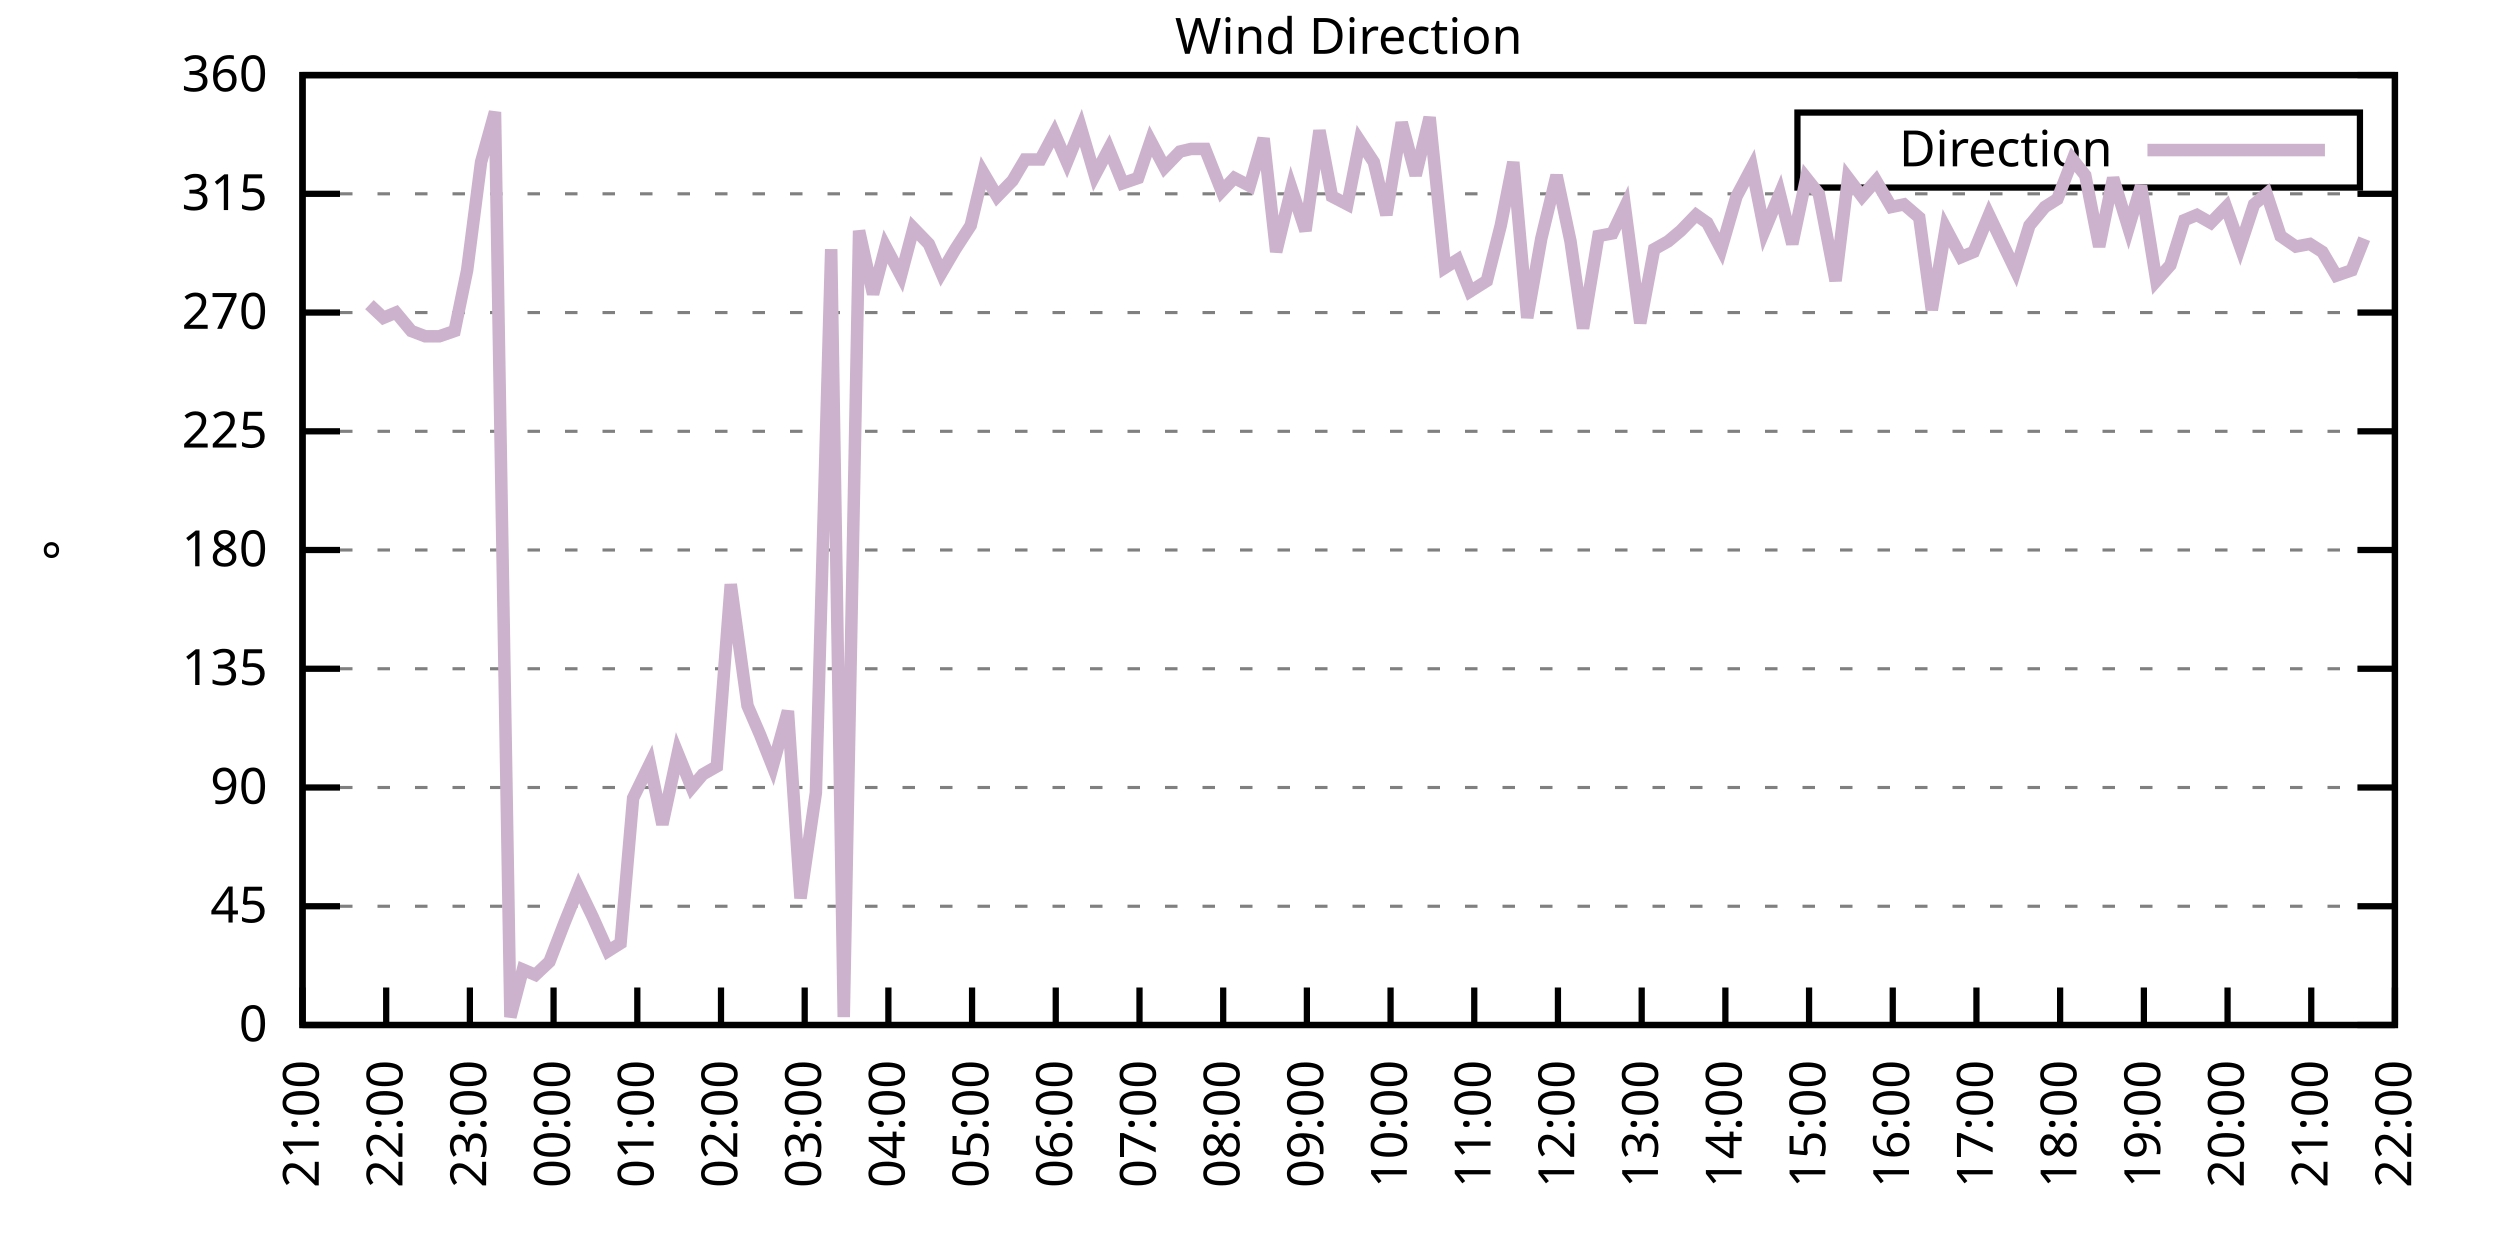
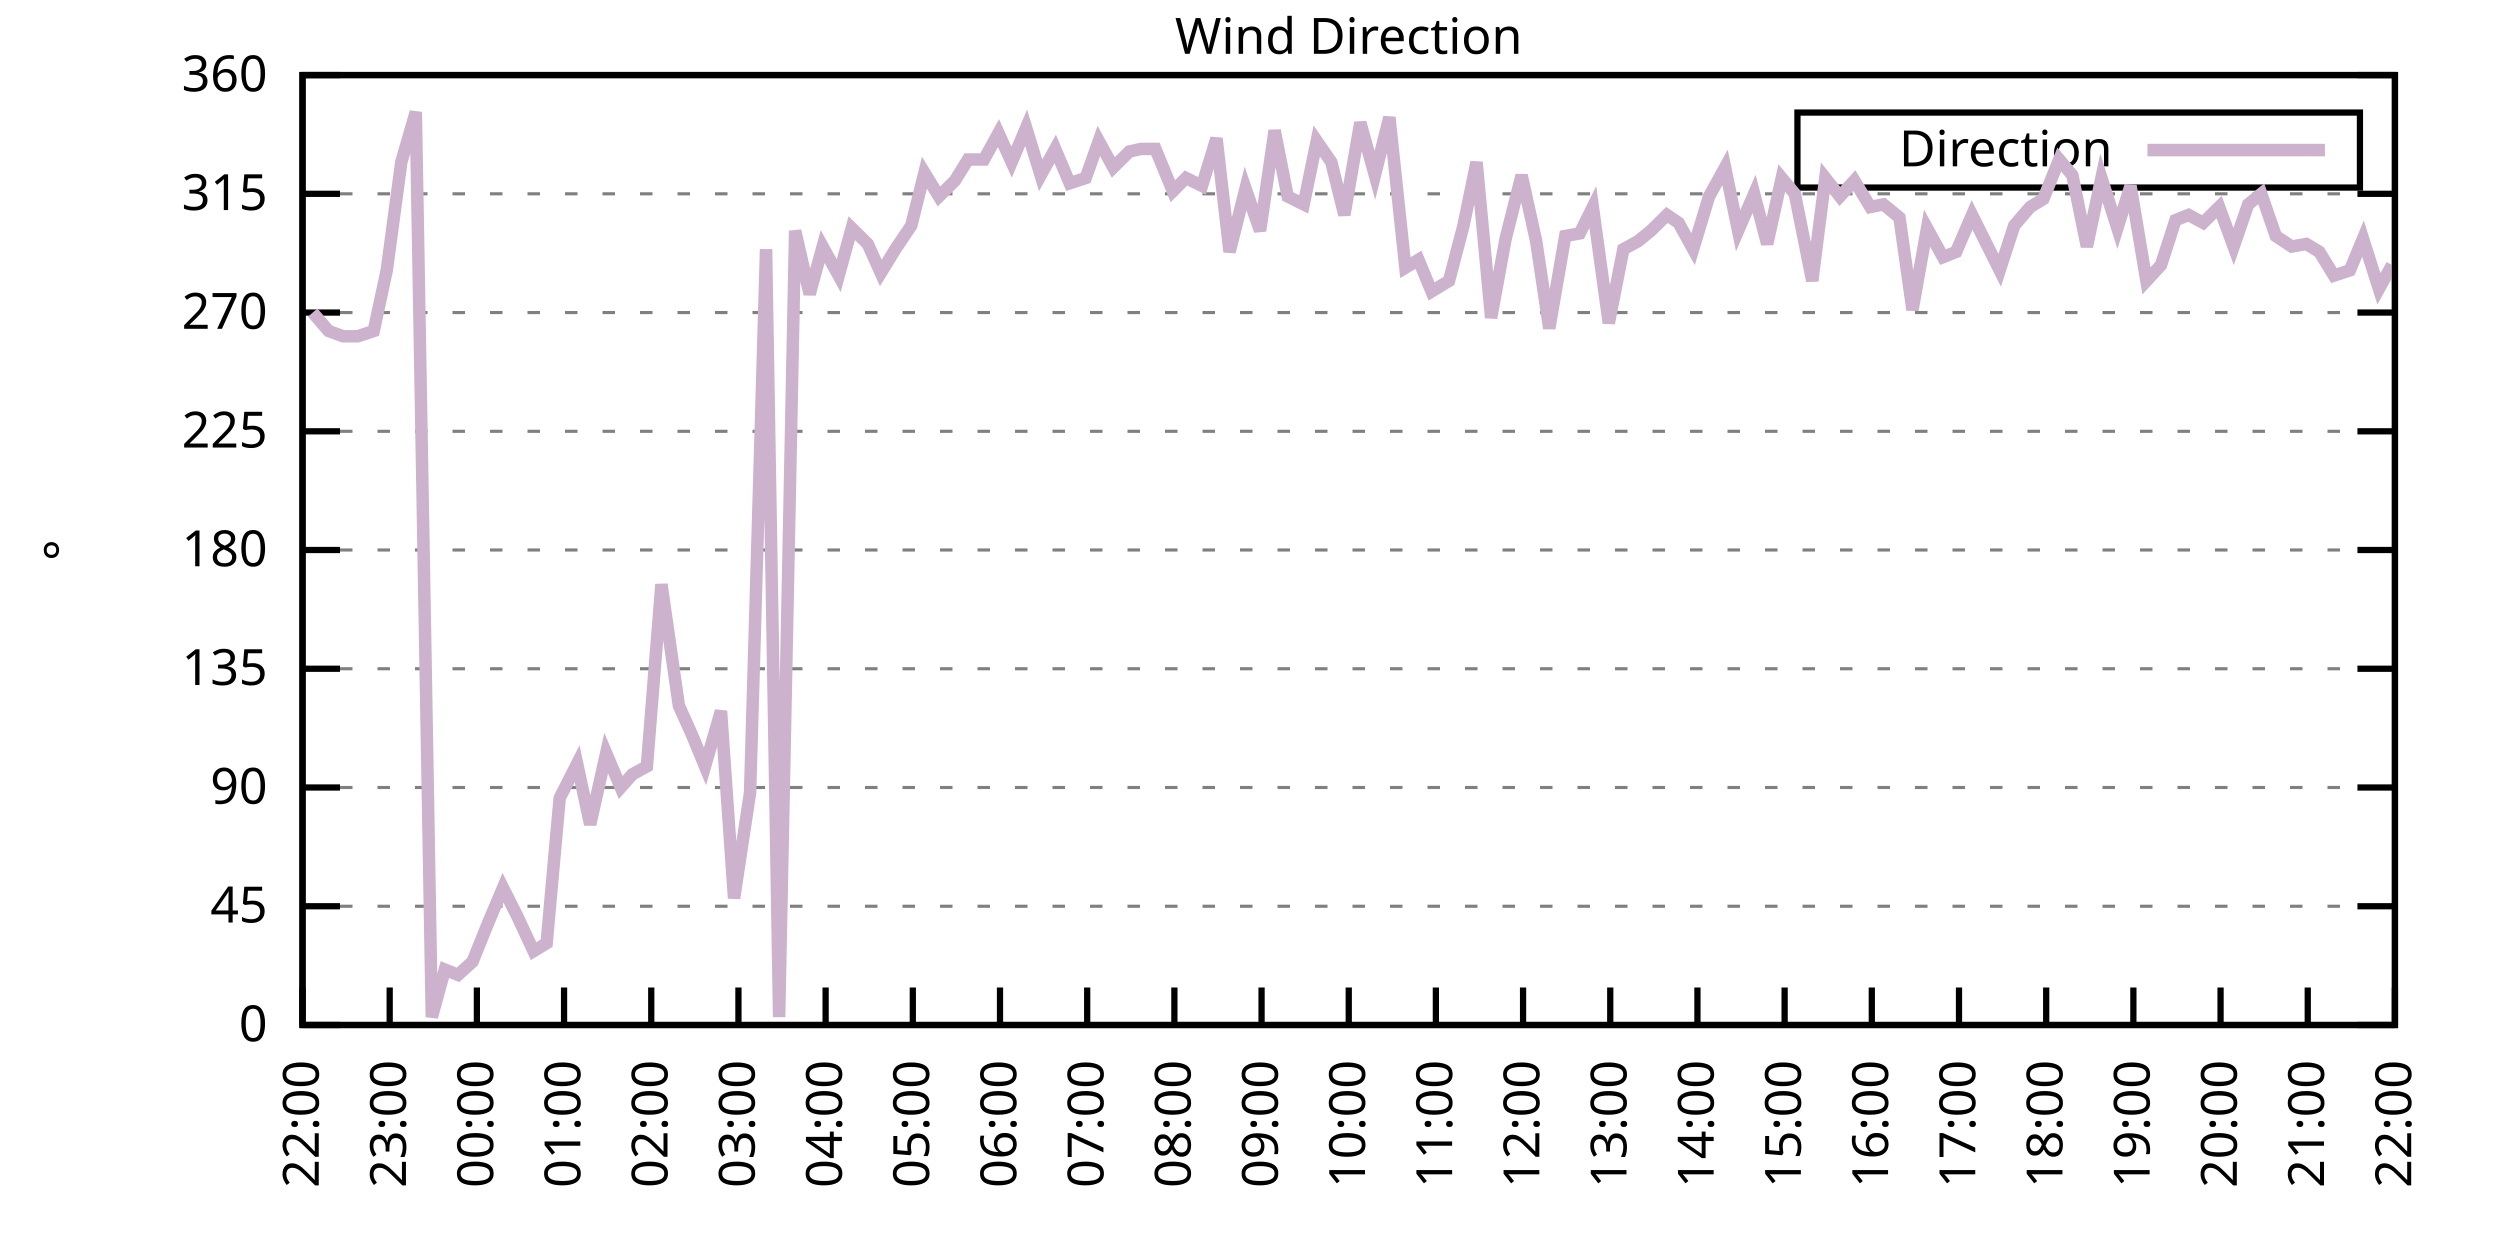
<svg xmlns="http://www.w3.org/2000/svg" xmlns:xlink="http://www.w3.org/1999/xlink" width="400" height="200" viewBox="0 0 400 200">
  <g id="gnuplot_canvas">
    <rect x="0" y="0" width="400" height="200" fill="none" />
    <defs>
      <circle id="gpDot" r="0.5" stroke-width="0.5" stroke="currentColor" />
      <path id="gpPt0" stroke-width="0.333" stroke="currentColor" d="M-1,0 h2 M0,-1 v2" />
      <path id="gpPt1" stroke-width="0.333" stroke="currentColor" d="M-1,-1 L1,1 M1,-1 L-1,1" />
      <path id="gpPt2" stroke-width="0.333" stroke="currentColor" d="M-1,0 L1,0 M0,-1 L0,1 M-1,-1 L1,1 M-1,1 L1,-1" />
      <rect id="gpPt3" stroke-width="0.333" stroke="currentColor" x="-1" y="-1" width="2" height="2" />
      <rect id="gpPt4" stroke-width="0.333" stroke="currentColor" fill="currentColor" x="-1" y="-1" width="2" height="2" />
      <circle id="gpPt5" stroke-width="0.333" stroke="currentColor" cx="0" cy="0" r="1" />
      <use xlink:href="#gpPt5" id="gpPt6" fill="currentColor" stroke="none" />
      <path id="gpPt7" stroke-width="0.333" stroke="currentColor" d="M0,-1.33 L-1.33,0.67 L1.33,0.67 z" />
      <use xlink:href="#gpPt7" id="gpPt8" fill="currentColor" stroke="none" />
      <use xlink:href="#gpPt7" id="gpPt9" stroke="currentColor" transform="rotate(180)" />
      <use xlink:href="#gpPt9" id="gpPt10" fill="currentColor" stroke="none" />
      <use xlink:href="#gpPt3" id="gpPt11" stroke="currentColor" transform="rotate(45)" />
      <use xlink:href="#gpPt11" id="gpPt12" fill="currentColor" stroke="none" />
      <path id="gpPt13" stroke-width="0.333" stroke="currentColor" d="M0,1.330 L1.265,0.411 L0.782,-1.067 L-0.782,-1.076 L-1.265,0.411 z" />
      <use xlink:href="#gpPt13" id="gpPt14" fill="currentColor" stroke="none" />
      <filter id="textbox" filterUnits="objectBoundingBox" x="0" y="0" height="1" width="1">
        <feFlood flood-color="white" flood-opacity="1" result="bgnd" />
        <feComposite in="SourceGraphic" in2="bgnd" operator="atop" />
      </filter>
      <filter id="greybox" filterUnits="objectBoundingBox" x="0" y="0" height="1" width="1">
        <feFlood flood-color="lightgrey" flood-opacity="1" result="grey" />
        <feComposite in="SourceGraphic" in2="grey" operator="atop" />
      </filter>
    </defs>
    <g fill="none" color="white" stroke="currentColor" stroke-width="1.00" stroke-linecap="butt" stroke-linejoin="miter">
</g>
    <g fill="none" color="black" stroke="currentColor" stroke-width="1.00" stroke-linecap="butt" stroke-linejoin="miter">
      <g stroke="none" shape-rendering="crispEdges">
        <polygon fill="rgb(255, 255, 255)" points="48.40,164.00 383.18,164.00 383.18,12.02 48.40,12.02 " />
      </g>
    </g>
    <g fill="none" color="black" stroke="currentColor" stroke-width="1.00" stroke-linecap="butt" stroke-linejoin="miter">
</g>
    <g fill="none" color="black" stroke="black" stroke-width="0.50" stroke-linecap="butt" stroke-linejoin="miter">
</g>
    <g fill="none" color="gray" stroke="currentColor" stroke-width="0.50" stroke-linecap="butt" stroke-linejoin="miter">
      <path stroke="gray" stroke-dasharray="2,4" class="gridline" d="M48.40,164.00 L383.19,164.00  " />
    </g>
    <g fill="none" color="gray" stroke="gray" stroke-width="1.00" stroke-linecap="butt" stroke-linejoin="miter">
</g>
    <g fill="none" color="black" stroke="currentColor" stroke-width="1.00" stroke-linecap="butt" stroke-linejoin="miter">
      <path stroke="black" d="M48.40,164.00 L54.40,164.00 M383.19,164.00 L377.19,164.00  " />
      <g transform="translate(42.80,166.60)" stroke="none" fill="black" font-family="Sans" font-size="8.00" text-anchor="end">
        <text>
          <tspan font-family="Sans"> 0</tspan>
        </text>
      </g>
    </g>
    <g fill="none" color="black" stroke="currentColor" stroke-width="1.00" stroke-linecap="butt" stroke-linejoin="miter">
</g>
    <g fill="none" color="black" stroke="black" stroke-width="0.50" stroke-linecap="butt" stroke-linejoin="miter">
</g>
    <g fill="none" color="gray" stroke="currentColor" stroke-width="0.50" stroke-linecap="butt" stroke-linejoin="miter">
      <path stroke="gray" stroke-dasharray="2,4" class="gridline" d="M48.40,145.00 L383.19,145.00  " />
    </g>
    <g fill="none" color="gray" stroke="gray" stroke-width="1.00" stroke-linecap="butt" stroke-linejoin="miter">
</g>
    <g fill="none" color="black" stroke="currentColor" stroke-width="1.00" stroke-linecap="butt" stroke-linejoin="miter">
      <path stroke="black" d="M48.40,145.00 L54.40,145.00 M383.19,145.00 L377.19,145.00  " />
      <g transform="translate(42.80,147.60)" stroke="none" fill="black" font-family="Sans" font-size="8.00" text-anchor="end">
        <text>
          <tspan font-family="Sans"> 45</tspan>
        </text>
      </g>
    </g>
    <g fill="none" color="black" stroke="currentColor" stroke-width="1.00" stroke-linecap="butt" stroke-linejoin="miter">
</g>
    <g fill="none" color="black" stroke="black" stroke-width="0.50" stroke-linecap="butt" stroke-linejoin="miter">
</g>
    <g fill="none" color="gray" stroke="currentColor" stroke-width="0.50" stroke-linecap="butt" stroke-linejoin="miter">
      <path stroke="gray" stroke-dasharray="2,4" class="gridline" d="M48.40,126.00 L383.19,126.00  " />
    </g>
    <g fill="none" color="gray" stroke="gray" stroke-width="1.00" stroke-linecap="butt" stroke-linejoin="miter">
</g>
    <g fill="none" color="black" stroke="currentColor" stroke-width="1.00" stroke-linecap="butt" stroke-linejoin="miter">
      <path stroke="black" d="M48.40,126.00 L54.40,126.00 M383.19,126.00 L377.19,126.00  " />
      <g transform="translate(42.80,128.60)" stroke="none" fill="black" font-family="Sans" font-size="8.00" text-anchor="end">
        <text>
          <tspan font-family="Sans"> 90</tspan>
        </text>
      </g>
    </g>
    <g fill="none" color="black" stroke="currentColor" stroke-width="1.00" stroke-linecap="butt" stroke-linejoin="miter">
</g>
    <g fill="none" color="black" stroke="black" stroke-width="0.50" stroke-linecap="butt" stroke-linejoin="miter">
</g>
    <g fill="none" color="gray" stroke="currentColor" stroke-width="0.50" stroke-linecap="butt" stroke-linejoin="miter">
      <path stroke="gray" stroke-dasharray="2,4" class="gridline" d="M48.40,107.00 L383.19,107.00  " />
    </g>
    <g fill="none" color="gray" stroke="gray" stroke-width="1.00" stroke-linecap="butt" stroke-linejoin="miter">
</g>
    <g fill="none" color="black" stroke="currentColor" stroke-width="1.00" stroke-linecap="butt" stroke-linejoin="miter">
      <path stroke="black" d="M48.40,107.00 L54.40,107.00 M383.19,107.00 L377.19,107.00  " />
      <g transform="translate(42.80,109.60)" stroke="none" fill="black" font-family="Sans" font-size="8.00" text-anchor="end">
        <text>
          <tspan font-family="Sans"> 135</tspan>
        </text>
      </g>
    </g>
    <g fill="none" color="black" stroke="currentColor" stroke-width="1.00" stroke-linecap="butt" stroke-linejoin="miter">
</g>
    <g fill="none" color="black" stroke="black" stroke-width="0.50" stroke-linecap="butt" stroke-linejoin="miter">
</g>
    <g fill="none" color="gray" stroke="currentColor" stroke-width="0.50" stroke-linecap="butt" stroke-linejoin="miter">
      <path stroke="gray" stroke-dasharray="2,4" class="gridline" d="M48.40,88.00 L383.19,88.00  " />
    </g>
    <g fill="none" color="gray" stroke="gray" stroke-width="1.00" stroke-linecap="butt" stroke-linejoin="miter">
</g>
    <g fill="none" color="black" stroke="currentColor" stroke-width="1.00" stroke-linecap="butt" stroke-linejoin="miter">
      <path stroke="black" d="M48.40,88.00 L54.40,88.00 M383.19,88.00 L377.19,88.00  " />
      <g transform="translate(42.80,90.60)" stroke="none" fill="black" font-family="Sans" font-size="8.00" text-anchor="end">
        <text>
          <tspan font-family="Sans"> 180</tspan>
        </text>
      </g>
    </g>
    <g fill="none" color="black" stroke="currentColor" stroke-width="1.00" stroke-linecap="butt" stroke-linejoin="miter">
</g>
    <g fill="none" color="black" stroke="black" stroke-width="0.50" stroke-linecap="butt" stroke-linejoin="miter">
</g>
    <g fill="none" color="gray" stroke="currentColor" stroke-width="0.50" stroke-linecap="butt" stroke-linejoin="miter">
      <path stroke="gray" stroke-dasharray="2,4" class="gridline" d="M48.40,69.01 L383.19,69.01  " />
    </g>
    <g fill="none" color="gray" stroke="gray" stroke-width="1.00" stroke-linecap="butt" stroke-linejoin="miter">
</g>
    <g fill="none" color="black" stroke="currentColor" stroke-width="1.00" stroke-linecap="butt" stroke-linejoin="miter">
      <path stroke="black" d="M48.40,69.01 L54.40,69.01 M383.19,69.01 L377.19,69.01  " />
      <g transform="translate(42.80,71.61)" stroke="none" fill="black" font-family="Sans" font-size="8.00" text-anchor="end">
        <text>
          <tspan font-family="Sans"> 225</tspan>
        </text>
      </g>
    </g>
    <g fill="none" color="black" stroke="currentColor" stroke-width="1.00" stroke-linecap="butt" stroke-linejoin="miter">
</g>
    <g fill="none" color="black" stroke="black" stroke-width="0.50" stroke-linecap="butt" stroke-linejoin="miter">
</g>
    <g fill="none" color="gray" stroke="currentColor" stroke-width="0.50" stroke-linecap="butt" stroke-linejoin="miter">
      <path stroke="gray" stroke-dasharray="2,4" class="gridline" d="M48.40,50.01 L383.19,50.01  " />
    </g>
    <g fill="none" color="gray" stroke="gray" stroke-width="1.00" stroke-linecap="butt" stroke-linejoin="miter">
</g>
    <g fill="none" color="black" stroke="currentColor" stroke-width="1.00" stroke-linecap="butt" stroke-linejoin="miter">
      <path stroke="black" d="M48.40,50.01 L54.40,50.01 M383.19,50.01 L377.19,50.01  " />
      <g transform="translate(42.80,52.61)" stroke="none" fill="black" font-family="Sans" font-size="8.00" text-anchor="end">
        <text>
          <tspan font-family="Sans"> 270</tspan>
        </text>
      </g>
    </g>
    <g fill="none" color="black" stroke="currentColor" stroke-width="1.00" stroke-linecap="butt" stroke-linejoin="miter">
</g>
    <g fill="none" color="black" stroke="black" stroke-width="0.50" stroke-linecap="butt" stroke-linejoin="miter">
</g>
    <g fill="none" color="gray" stroke="currentColor" stroke-width="0.50" stroke-linecap="butt" stroke-linejoin="miter">
      <path stroke="gray" stroke-dasharray="2,4" class="gridline" d="M48.40,31.01 L383.19,31.01  " />
    </g>
    <g fill="none" color="gray" stroke="gray" stroke-width="1.00" stroke-linecap="butt" stroke-linejoin="miter">
</g>
    <g fill="none" color="black" stroke="currentColor" stroke-width="1.00" stroke-linecap="butt" stroke-linejoin="miter">
      <path stroke="black" d="M48.40,31.01 L54.40,31.01 M383.19,31.01 L377.19,31.01  " />
      <g transform="translate(42.80,33.61)" stroke="none" fill="black" font-family="Sans" font-size="8.00" text-anchor="end">
        <text>
          <tspan font-family="Sans"> 315</tspan>
        </text>
      </g>
    </g>
    <g fill="none" color="black" stroke="currentColor" stroke-width="1.00" stroke-linecap="butt" stroke-linejoin="miter">
</g>
    <g fill="none" color="black" stroke="black" stroke-width="0.50" stroke-linecap="butt" stroke-linejoin="miter">
</g>
    <g fill="none" color="gray" stroke="currentColor" stroke-width="0.50" stroke-linecap="butt" stroke-linejoin="miter">
      <path stroke="gray" stroke-dasharray="2,4" class="gridline" d="M48.40,12.01 L383.19,12.01  " />
    </g>
    <g fill="none" color="gray" stroke="gray" stroke-width="1.00" stroke-linecap="butt" stroke-linejoin="miter">
</g>
    <g fill="none" color="black" stroke="currentColor" stroke-width="1.00" stroke-linecap="butt" stroke-linejoin="miter">
      <path stroke="black" d="M48.40,12.01 L54.40,12.01 M383.19,12.01 L377.19,12.01  " />
      <g transform="translate(42.80,14.61)" stroke="none" fill="black" font-family="Sans" font-size="8.00" text-anchor="end">
        <text>
          <tspan font-family="Sans"> 360</tspan>
        </text>
      </g>
    </g>
    <g fill="none" color="black" stroke="currentColor" stroke-width="1.00" stroke-linecap="butt" stroke-linejoin="miter">
      <path stroke="black" d="M48.40,164.00 L48.40,158.00  " />
      <g transform="translate(51.00,169.60) rotate(270.00)" stroke="none" fill="black" font-family="Sans" font-size="8.00" text-anchor="end">
        <text>
-           <tspan font-family="Sans">21:00</tspan>
-         </text>
-       </g>
-     </g>
-     <g fill="none" color="black" stroke="currentColor" stroke-width="1.00" stroke-linecap="butt" stroke-linejoin="miter">
-       <path stroke="black" d="M61.79,164.00 L61.79,158.00  " />
-       <g transform="translate(64.39,169.60) rotate(270.00)" stroke="none" fill="black" font-family="Sans" font-size="8.00" text-anchor="end">
-         <text>
          <tspan font-family="Sans">22:00</tspan>
        </text>
      </g>
    </g>
    <g fill="none" color="black" stroke="currentColor" stroke-width="1.00" stroke-linecap="butt" stroke-linejoin="miter">
-       <path stroke="black" d="M75.18,164.00 L75.18,158.00  " />
-       <g transform="translate(77.78,169.60) rotate(270.00)" stroke="none" fill="black" font-family="Sans" font-size="8.00" text-anchor="end">
+       <path stroke="black" d="M62.35,164.00 L62.35,158.00  " />
+       <g transform="translate(64.95,169.60) rotate(270.00)" stroke="none" fill="black" font-family="Sans" font-size="8.00" text-anchor="end">
        <text>
          <tspan font-family="Sans">23:00</tspan>
        </text>
      </g>
    </g>
    <g fill="none" color="black" stroke="currentColor" stroke-width="1.00" stroke-linecap="butt" stroke-linejoin="miter">
-       <path stroke="black" d="M88.57,164.00 L88.57,158.00  " />
-       <g transform="translate(91.17,169.60) rotate(270.00)" stroke="none" fill="black" font-family="Sans" font-size="8.00" text-anchor="end">
+       <path stroke="black" d="M76.30,164.00 L76.30,158.00  " />
+       <g transform="translate(78.90,169.60) rotate(270.00)" stroke="none" fill="black" font-family="Sans" font-size="8.00" text-anchor="end">
        <text>
          <tspan font-family="Sans">00:00</tspan>
        </text>
      </g>
    </g>
    <g fill="none" color="black" stroke="currentColor" stroke-width="1.00" stroke-linecap="butt" stroke-linejoin="miter">
-       <path stroke="black" d="M101.97,164.00 L101.97,158.00  " />
-       <g transform="translate(104.57,169.60) rotate(270.00)" stroke="none" fill="black" font-family="Sans" font-size="8.00" text-anchor="end">
+       <path stroke="black" d="M90.25,164.00 L90.25,158.00  " />
+       <g transform="translate(92.85,169.60) rotate(270.00)" stroke="none" fill="black" font-family="Sans" font-size="8.00" text-anchor="end">
        <text>
          <tspan font-family="Sans">01:00</tspan>
        </text>
      </g>
    </g>
    <g fill="none" color="black" stroke="currentColor" stroke-width="1.00" stroke-linecap="butt" stroke-linejoin="miter">
-       <path stroke="black" d="M115.36,164.00 L115.36,158.00  " />
-       <g transform="translate(117.96,169.60) rotate(270.00)" stroke="none" fill="black" font-family="Sans" font-size="8.00" text-anchor="end">
+       <path stroke="black" d="M104.20,164.00 L104.20,158.00  " />
+       <g transform="translate(106.80,169.60) rotate(270.00)" stroke="none" fill="black" font-family="Sans" font-size="8.00" text-anchor="end">
        <text>
          <tspan font-family="Sans">02:00</tspan>
        </text>
      </g>
    </g>
    <g fill="none" color="black" stroke="currentColor" stroke-width="1.00" stroke-linecap="butt" stroke-linejoin="miter">
-       <path stroke="black" d="M128.75,164.00 L128.75,158.00  " />
-       <g transform="translate(131.35,169.60) rotate(270.00)" stroke="none" fill="black" font-family="Sans" font-size="8.00" text-anchor="end">
+       <path stroke="black" d="M118.15,164.00 L118.15,158.00  " />
+       <g transform="translate(120.75,169.60) rotate(270.00)" stroke="none" fill="black" font-family="Sans" font-size="8.00" text-anchor="end">
        <text>
          <tspan font-family="Sans">03:00</tspan>
        </text>
      </g>
    </g>
    <g fill="none" color="black" stroke="currentColor" stroke-width="1.00" stroke-linecap="butt" stroke-linejoin="miter">
-       <path stroke="black" d="M142.14,164.00 L142.14,158.00  " />
-       <g transform="translate(144.74,169.60) rotate(270.00)" stroke="none" fill="black" font-family="Sans" font-size="8.00" text-anchor="end">
+       <path stroke="black" d="M132.10,164.00 L132.10,158.00  " />
+       <g transform="translate(134.70,169.60) rotate(270.00)" stroke="none" fill="black" font-family="Sans" font-size="8.00" text-anchor="end">
        <text>
          <tspan font-family="Sans">04:00</tspan>
        </text>
      </g>
    </g>
    <g fill="none" color="black" stroke="currentColor" stroke-width="1.00" stroke-linecap="butt" stroke-linejoin="miter">
-       <path stroke="black" d="M155.53,164.00 L155.53,158.00  " />
-       <g transform="translate(158.13,169.60) rotate(270.00)" stroke="none" fill="black" font-family="Sans" font-size="8.00" text-anchor="end">
+       <path stroke="black" d="M146.05,164.00 L146.05,158.00  " />
+       <g transform="translate(148.65,169.60) rotate(270.00)" stroke="none" fill="black" font-family="Sans" font-size="8.00" text-anchor="end">
        <text>
          <tspan font-family="Sans">05:00</tspan>
        </text>
      </g>
    </g>
    <g fill="none" color="black" stroke="currentColor" stroke-width="1.00" stroke-linecap="butt" stroke-linejoin="miter">
-       <path stroke="black" d="M168.92,164.00 L168.92,158.00  " />
-       <g transform="translate(171.52,169.60) rotate(270.00)" stroke="none" fill="black" font-family="Sans" font-size="8.00" text-anchor="end">
+       <path stroke="black" d="M160.00,164.00 L160.00,158.00  " />
+       <g transform="translate(162.60,169.60) rotate(270.00)" stroke="none" fill="black" font-family="Sans" font-size="8.00" text-anchor="end">
        <text>
          <tspan font-family="Sans">06:00</tspan>
        </text>
      </g>
    </g>
    <g fill="none" color="black" stroke="currentColor" stroke-width="1.00" stroke-linecap="butt" stroke-linejoin="miter">
-       <path stroke="black" d="M182.32,164.00 L182.32,158.00  " />
-       <g transform="translate(184.92,169.60) rotate(270.00)" stroke="none" fill="black" font-family="Sans" font-size="8.00" text-anchor="end">
+       <path stroke="black" d="M173.95,164.00 L173.95,158.00  " />
+       <g transform="translate(176.55,169.60) rotate(270.00)" stroke="none" fill="black" font-family="Sans" font-size="8.00" text-anchor="end">
        <text>
          <tspan font-family="Sans">07:00</tspan>
        </text>
      </g>
    </g>
    <g fill="none" color="black" stroke="currentColor" stroke-width="1.00" stroke-linecap="butt" stroke-linejoin="miter">
-       <path stroke="black" d="M195.71,164.00 L195.71,158.00  " />
-       <g transform="translate(198.31,169.60) rotate(270.00)" stroke="none" fill="black" font-family="Sans" font-size="8.00" text-anchor="end">
+       <path stroke="black" d="M187.90,164.00 L187.90,158.00  " />
+       <g transform="translate(190.50,169.60) rotate(270.00)" stroke="none" fill="black" font-family="Sans" font-size="8.00" text-anchor="end">
        <text>
          <tspan font-family="Sans">08:00</tspan>
        </text>
      </g>
    </g>
    <g fill="none" color="black" stroke="currentColor" stroke-width="1.00" stroke-linecap="butt" stroke-linejoin="miter">
-       <path stroke="black" d="M209.10,164.00 L209.10,158.00  " />
-       <g transform="translate(211.70,169.60) rotate(270.00)" stroke="none" fill="black" font-family="Sans" font-size="8.00" text-anchor="end">
+       <path stroke="black" d="M201.85,164.00 L201.85,158.00  " />
+       <g transform="translate(204.45,169.60) rotate(270.00)" stroke="none" fill="black" font-family="Sans" font-size="8.00" text-anchor="end">
        <text>
          <tspan font-family="Sans">09:00</tspan>
        </text>
      </g>
    </g>
    <g fill="none" color="black" stroke="currentColor" stroke-width="1.00" stroke-linecap="butt" stroke-linejoin="miter">
-       <path stroke="black" d="M222.49,164.00 L222.49,158.00  " />
-       <g transform="translate(225.09,169.60) rotate(270.00)" stroke="none" fill="black" font-family="Sans" font-size="8.00" text-anchor="end">
+       <path stroke="black" d="M215.80,164.00 L215.80,158.00  " />
+       <g transform="translate(218.40,169.60) rotate(270.00)" stroke="none" fill="black" font-family="Sans" font-size="8.00" text-anchor="end">
        <text>
          <tspan font-family="Sans">10:00</tspan>
        </text>
      </g>
    </g>
    <g fill="none" color="black" stroke="currentColor" stroke-width="1.00" stroke-linecap="butt" stroke-linejoin="miter">
-       <path stroke="black" d="M235.88,164.00 L235.88,158.00  " />
-       <g transform="translate(238.48,169.60) rotate(270.00)" stroke="none" fill="black" font-family="Sans" font-size="8.00" text-anchor="end">
+       <path stroke="black" d="M229.74,164.00 L229.74,158.00  " />
+       <g transform="translate(232.34,169.60) rotate(270.00)" stroke="none" fill="black" font-family="Sans" font-size="8.00" text-anchor="end">
        <text>
          <tspan font-family="Sans">11:00</tspan>
        </text>
      </g>
    </g>
    <g fill="none" color="black" stroke="currentColor" stroke-width="1.00" stroke-linecap="butt" stroke-linejoin="miter">
-       <path stroke="black" d="M249.27,164.00 L249.27,158.00  " />
-       <g transform="translate(251.87,169.60) rotate(270.00)" stroke="none" fill="black" font-family="Sans" font-size="8.00" text-anchor="end">
+       <path stroke="black" d="M243.69,164.00 L243.69,158.00  " />
+       <g transform="translate(246.29,169.60) rotate(270.00)" stroke="none" fill="black" font-family="Sans" font-size="8.00" text-anchor="end">
        <text>
          <tspan font-family="Sans">12:00</tspan>
        </text>
      </g>
    </g>
    <g fill="none" color="black" stroke="currentColor" stroke-width="1.00" stroke-linecap="butt" stroke-linejoin="miter">
-       <path stroke="black" d="M262.67,164.00 L262.67,158.00  " />
-       <g transform="translate(265.27,169.60) rotate(270.00)" stroke="none" fill="black" font-family="Sans" font-size="8.00" text-anchor="end">
+       <path stroke="black" d="M257.64,164.00 L257.64,158.00  " />
+       <g transform="translate(260.24,169.60) rotate(270.00)" stroke="none" fill="black" font-family="Sans" font-size="8.00" text-anchor="end">
        <text>
          <tspan font-family="Sans">13:00</tspan>
        </text>
      </g>
    </g>
    <g fill="none" color="black" stroke="currentColor" stroke-width="1.00" stroke-linecap="butt" stroke-linejoin="miter">
-       <path stroke="black" d="M276.06,164.00 L276.06,158.00  " />
-       <g transform="translate(278.66,169.60) rotate(270.00)" stroke="none" fill="black" font-family="Sans" font-size="8.00" text-anchor="end">
+       <path stroke="black" d="M271.59,164.00 L271.59,158.00  " />
+       <g transform="translate(274.19,169.60) rotate(270.00)" stroke="none" fill="black" font-family="Sans" font-size="8.00" text-anchor="end">
        <text>
          <tspan font-family="Sans">14:00</tspan>
        </text>
      </g>
    </g>
    <g fill="none" color="black" stroke="currentColor" stroke-width="1.00" stroke-linecap="butt" stroke-linejoin="miter">
-       <path stroke="black" d="M289.45,164.00 L289.45,158.00  " />
-       <g transform="translate(292.05,169.60) rotate(270.00)" stroke="none" fill="black" font-family="Sans" font-size="8.00" text-anchor="end">
+       <path stroke="black" d="M285.54,164.00 L285.54,158.00  " />
+       <g transform="translate(288.14,169.60) rotate(270.00)" stroke="none" fill="black" font-family="Sans" font-size="8.00" text-anchor="end">
        <text>
          <tspan font-family="Sans">15:00</tspan>
        </text>
      </g>
    </g>
    <g fill="none" color="black" stroke="currentColor" stroke-width="1.00" stroke-linecap="butt" stroke-linejoin="miter">
-       <path stroke="black" d="M302.84,164.00 L302.84,158.00  " />
-       <g transform="translate(305.44,169.60) rotate(270.00)" stroke="none" fill="black" font-family="Sans" font-size="8.00" text-anchor="end">
+       <path stroke="black" d="M299.49,164.00 L299.49,158.00  " />
+       <g transform="translate(302.09,169.60) rotate(270.00)" stroke="none" fill="black" font-family="Sans" font-size="8.00" text-anchor="end">
        <text>
          <tspan font-family="Sans">16:00</tspan>
        </text>
      </g>
    </g>
    <g fill="none" color="black" stroke="currentColor" stroke-width="1.00" stroke-linecap="butt" stroke-linejoin="miter">
-       <path stroke="black" d="M316.23,164.00 L316.23,158.00  " />
-       <g transform="translate(318.83,169.60) rotate(270.00)" stroke="none" fill="black" font-family="Sans" font-size="8.00" text-anchor="end">
+       <path stroke="black" d="M313.44,164.00 L313.44,158.00  " />
+       <g transform="translate(316.04,169.60) rotate(270.00)" stroke="none" fill="black" font-family="Sans" font-size="8.00" text-anchor="end">
        <text>
          <tspan font-family="Sans">17:00</tspan>
        </text>
      </g>
    </g>
    <g fill="none" color="black" stroke="currentColor" stroke-width="1.00" stroke-linecap="butt" stroke-linejoin="miter">
-       <path stroke="black" d="M329.62,164.00 L329.62,158.00  " />
-       <g transform="translate(332.22,169.60) rotate(270.00)" stroke="none" fill="black" font-family="Sans" font-size="8.00" text-anchor="end">
+       <path stroke="black" d="M327.39,164.00 L327.39,158.00  " />
+       <g transform="translate(329.99,169.60) rotate(270.00)" stroke="none" fill="black" font-family="Sans" font-size="8.00" text-anchor="end">
        <text>
          <tspan font-family="Sans">18:00</tspan>
        </text>
      </g>
    </g>
    <g fill="none" color="black" stroke="currentColor" stroke-width="1.00" stroke-linecap="butt" stroke-linejoin="miter">
-       <path stroke="black" d="M343.02,164.00 L343.02,158.00  " />
-       <g transform="translate(345.62,169.60) rotate(270.00)" stroke="none" fill="black" font-family="Sans" font-size="8.00" text-anchor="end">
+       <path stroke="black" d="M341.34,164.00 L341.34,158.00  " />
+       <g transform="translate(343.94,169.60) rotate(270.00)" stroke="none" fill="black" font-family="Sans" font-size="8.00" text-anchor="end">
        <text>
          <tspan font-family="Sans">19:00</tspan>
        </text>
      </g>
    </g>
    <g fill="none" color="black" stroke="currentColor" stroke-width="1.00" stroke-linecap="butt" stroke-linejoin="miter">
-       <path stroke="black" d="M356.41,164.00 L356.41,158.00  " />
-       <g transform="translate(359.01,169.60) rotate(270.00)" stroke="none" fill="black" font-family="Sans" font-size="8.00" text-anchor="end">
+       <path stroke="black" d="M355.29,164.00 L355.29,158.00  " />
+       <g transform="translate(357.89,169.60) rotate(270.00)" stroke="none" fill="black" font-family="Sans" font-size="8.00" text-anchor="end">
        <text>
          <tspan font-family="Sans">20:00</tspan>
        </text>
      </g>
    </g>
    <g fill="none" color="black" stroke="currentColor" stroke-width="1.00" stroke-linecap="butt" stroke-linejoin="miter">
-       <path stroke="black" d="M369.80,164.00 L369.80,158.00  " />
-       <g transform="translate(372.40,169.60) rotate(270.00)" stroke="none" fill="black" font-family="Sans" font-size="8.00" text-anchor="end">
+       <path stroke="black" d="M369.24,164.00 L369.24,158.00  " />
+       <g transform="translate(371.84,169.60) rotate(270.00)" stroke="none" fill="black" font-family="Sans" font-size="8.00" text-anchor="end">
        <text>
          <tspan font-family="Sans">21:00</tspan>
        </text>
      </g>
    </g>
    <g fill="none" color="black" stroke="currentColor" stroke-width="1.00" stroke-linecap="butt" stroke-linejoin="miter">
      <path stroke="black" d="M383.19,164.00 L383.19,158.00  " />
      <g transform="translate(385.79,169.60) rotate(270.00)" stroke="none" fill="black" font-family="Sans" font-size="8.00" text-anchor="end">
        <text>
          <tspan font-family="Sans">22:00</tspan>
        </text>
      </g>
    </g>
    <g fill="none" color="black" stroke="currentColor" stroke-width="1.00" stroke-linecap="butt" stroke-linejoin="miter">
</g>
    <g fill="none" color="black" stroke="currentColor" stroke-width="1.00" stroke-linecap="butt" stroke-linejoin="miter">
      <path stroke="black" d="M48.40,12.01 L48.40,164.00 L383.19,164.00 L383.19,12.01 L48.40,12.01 Z  " />
    </g>
    <g fill="none" color="black" stroke="currentColor" stroke-width="1.00" stroke-linecap="butt" stroke-linejoin="miter">
</g>
    <g fill="none" color="black" stroke="currentColor" stroke-width="1.00" stroke-linecap="butt" stroke-linejoin="miter">
      <path stroke="black" d="M287.59,30.01 L287.59,18.01 L377.59,18.01 L377.59,30.01 L287.59,30.01 Z  " />
    </g>
    <g id="Wind_direction_plot_1">
      <g fill="none" color="white" stroke="black" stroke-width="2.00" stroke-linecap="butt" stroke-linejoin="miter">
</g>
      <g fill="none" color="black" stroke="currentColor" stroke-width="2.00" stroke-linecap="butt" stroke-linejoin="miter">
        <g transform="translate(337.99,26.61)" stroke="none" fill="black" font-family="Sans" font-size="8.00" text-anchor="end">
          <text>
            <tspan font-family="Sans">Direction</tspan>
          </text>
        </g>
      </g>
      <g fill="none" color="black" stroke="currentColor" stroke-width="2.00" stroke-linecap="butt" stroke-linejoin="miter">
-         <path stroke="rgb(204, 178, 204)" d="M343.59,24.01 L371.99,24.01 M59.11,48.74 L61.35,50.85 L63.35,50.01 L65.81,52.96 L68.04,53.81 L70.27,53.81   L72.73,52.96 L74.74,43.25 L76.97,25.94 L79.20,17.92 L81.66,162.73 L83.66,155.13 L85.67,155.98 L87.91,153.87   L90.36,147.53 L92.59,142.05 L94.82,146.69 L97.28,152.18 L99.29,150.91 L101.30,127.69 L103.98,122.20 L105.98,131.91   L108.44,120.51 L110.67,126.00 L112.46,123.89 L114.69,122.62 L116.92,93.49 L119.60,112.91 L121.61,117.56 L123.62,122.62   L126.07,113.76 L128.08,143.73 L130.54,126.85 L132.99,39.87 L135.00,162.73 L137.45,36.92 L139.69,47.05 L141.69,39.45   L144.15,44.10 L146.16,36.50 L148.61,39.03 L150.62,43.67 L152.85,39.87 L155.31,36.08 L157.32,27.63 L159.55,31.43   L162.01,28.90 L164.01,25.52 L166.47,25.52 L168.70,21.30 L170.71,25.94 L172.94,20.45 L175.17,28.05 L177.41,23.83   L179.64,29.32 L182.09,28.48 L184.10,22.56 L186.33,26.79 L188.79,24.25 L190.57,23.83 L192.81,23.83 L195.48,30.59   L197.49,28.48 L199.95,29.74 L202.18,22.14 L204.19,40.30 L206.64,30.16 L208.88,36.92 L211.11,20.88 L213.12,31.43   L215.57,32.70 L217.58,22.56 L219.81,25.94 L221.82,34.39 L224.28,19.61 L226.51,28.05 L228.74,18.77 L231.20,42.83   L233.20,41.56 L235.21,46.63 L237.89,44.94 L240.12,36.08 L242.13,25.94 L244.36,50.85 L246.60,38.19 L249.05,28.05   L251.28,38.61 L253.29,52.54 L255.75,37.76 L257.98,37.34 L259.99,33.12 L262.44,51.70 L264.67,39.87 L266.91,38.61   L268.92,36.92 L271.37,34.39 L273.16,35.65 L275.39,39.87 L277.84,31.43 L280.30,26.79 L282.31,36.92 L284.76,31.01   L286.77,39.03 L289.00,28.48 L291.01,31.01 L293.69,44.94 L295.70,28.48 L297.93,31.43 L300.16,28.90 L302.62,33.12   L304.63,32.70 L307.08,34.81 L309.09,49.59 L311.32,36.50 L313.78,41.14 L315.79,40.30 L318.24,34.39 L320.25,38.61   L322.48,43.25 L324.71,36.08 L327.17,33.12 L329.18,31.85 L331.63,25.52 L333.64,28.05 L335.87,39.45 L338.10,28.48   L340.56,36.50 L342.57,29.74 L345.02,44.94 L347.26,42.41 L349.49,35.23 L351.50,34.39 L353.73,35.65 L356.18,33.12   L358.42,39.45 L360.65,32.70 L362.66,31.01 L364.89,37.76 L367.34,39.45 L369.58,39.03 L371.58,40.30 L373.82,44.10   L376.27,43.25 L378.28,38.19  " />
+         <path stroke="rgb(204, 178, 204)" d="M343.59,24.01 L371.99,24.01 M50.03,50.01 L52.58,52.96 L54.91,53.81 L57.23,53.81 L59.79,52.96 L61.88,43.25   L64.21,25.94 L66.53,17.92 L69.09,162.73 L71.18,155.13 L73.28,155.98 L75.60,153.87 L78.16,147.53 L80.48,142.05   L82.81,146.69 L85.37,152.18 L87.46,150.91 L89.55,127.69 L92.34,122.20 L94.43,131.91 L96.99,120.51 L99.32,126.00   L101.18,123.89 L103.50,122.62 L105.83,93.49 L108.62,112.91 L110.71,117.56 L112.80,122.62 L115.36,113.76 L117.45,143.73   L120.01,126.85 L122.57,39.87 L124.66,162.73 L127.22,36.92 L129.54,47.05 L131.63,39.45 L134.19,44.10 L136.28,36.50   L138.84,39.03 L140.93,43.67 L143.26,39.87 L145.81,36.08 L147.91,27.63 L150.23,31.43 L152.79,28.90 L154.88,25.52   L157.44,25.52 L159.76,21.30 L161.86,25.94 L164.18,20.45 L166.51,28.05 L168.83,23.83 L171.16,29.32 L173.71,28.48   L175.81,22.56 L178.13,26.79 L180.69,24.25 L182.55,23.83 L184.87,23.83 L187.66,30.59 L189.76,28.48 L192.31,29.74   L194.64,22.14 L196.73,40.30 L199.29,30.16 L201.61,36.92 L203.94,20.88 L206.03,31.43 L208.59,32.70 L210.68,22.56   L213.01,25.94 L215.10,34.39 L217.65,19.61 L219.98,28.05 L222.30,18.77 L224.86,42.83 L226.95,41.56 L229.05,46.63   L231.84,44.94 L234.16,36.08 L236.25,25.94 L238.58,50.85 L240.90,38.19 L243.46,28.05 L245.79,38.61 L247.88,52.54   L250.44,37.76 L252.76,37.34 L254.85,33.12 L257.41,51.70 L259.74,39.87 L262.06,38.61 L264.15,36.92 L266.71,34.39   L268.57,35.65 L270.90,39.87 L273.45,31.43 L276.01,26.79 L278.10,36.92 L280.66,31.01 L282.75,39.03 L285.08,28.48   L287.17,31.01 L289.96,44.94 L292.05,28.48 L294.38,31.43 L296.70,28.90 L299.26,33.12 L301.35,32.70 L303.91,34.81   L306.00,49.59 L308.33,36.50 L310.88,41.14 L312.98,40.30 L315.53,34.39 L317.63,38.61 L319.95,43.25 L322.28,36.08   L324.83,33.12 L326.93,31.85 L329.48,25.52 L331.58,28.05 L333.90,39.45 L336.23,28.48 L338.78,36.50 L340.88,29.74   L343.43,44.94 L345.76,42.41 L348.08,35.23 L350.18,34.39 L352.50,35.65 L355.06,33.12 L357.38,39.45 L359.71,32.70   L361.80,31.01 L364.13,37.76 L366.68,39.45 L369.01,39.03 L371.10,40.30 L373.43,44.10 L375.98,43.25 L378.08,38.19   L380.63,46.21 L382.73,42.41  " />
      </g>
    </g>
    <g fill="none" color="black" stroke="currentColor" stroke-width="2.00" stroke-linecap="butt" stroke-linejoin="miter">
</g>
    <g fill="none" color="black" stroke="black" stroke-width="1.00" stroke-linecap="butt" stroke-linejoin="miter">
</g>
    <g fill="none" color="black" stroke="currentColor" stroke-width="1.00" stroke-linecap="butt" stroke-linejoin="miter">
      <path stroke="black" d="M48.40,12.01 L48.40,164.00 L383.19,164.00 L383.19,12.01 L48.40,12.01 Z  " />
      <g transform="translate(12.80,88.01) rotate(270.00)" stroke="none" fill="black" font-family="Sans" font-size="8.00" text-anchor="middle">
        <text>
          <tspan font-family="Sans">°</tspan>
        </text>
      </g>
    </g>
    <g fill="none" color="black" stroke="currentColor" stroke-width="1.00" stroke-linecap="butt" stroke-linejoin="miter">
</g>
    <g fill="none" color="black" stroke="currentColor" stroke-width="1.00" stroke-linecap="butt" stroke-linejoin="miter">
      <g transform="translate(215.79,8.61)" stroke="none" fill="black" font-family="Sans" font-size="8.00" text-anchor="middle">
        <text>
          <tspan font-family="Sans">Wind Direction</tspan>
        </text>
      </g>
    </g>
    <g fill="none" color="black" stroke="currentColor" stroke-width="1.00" stroke-linecap="butt" stroke-linejoin="miter">
</g>
  </g>
</svg>
